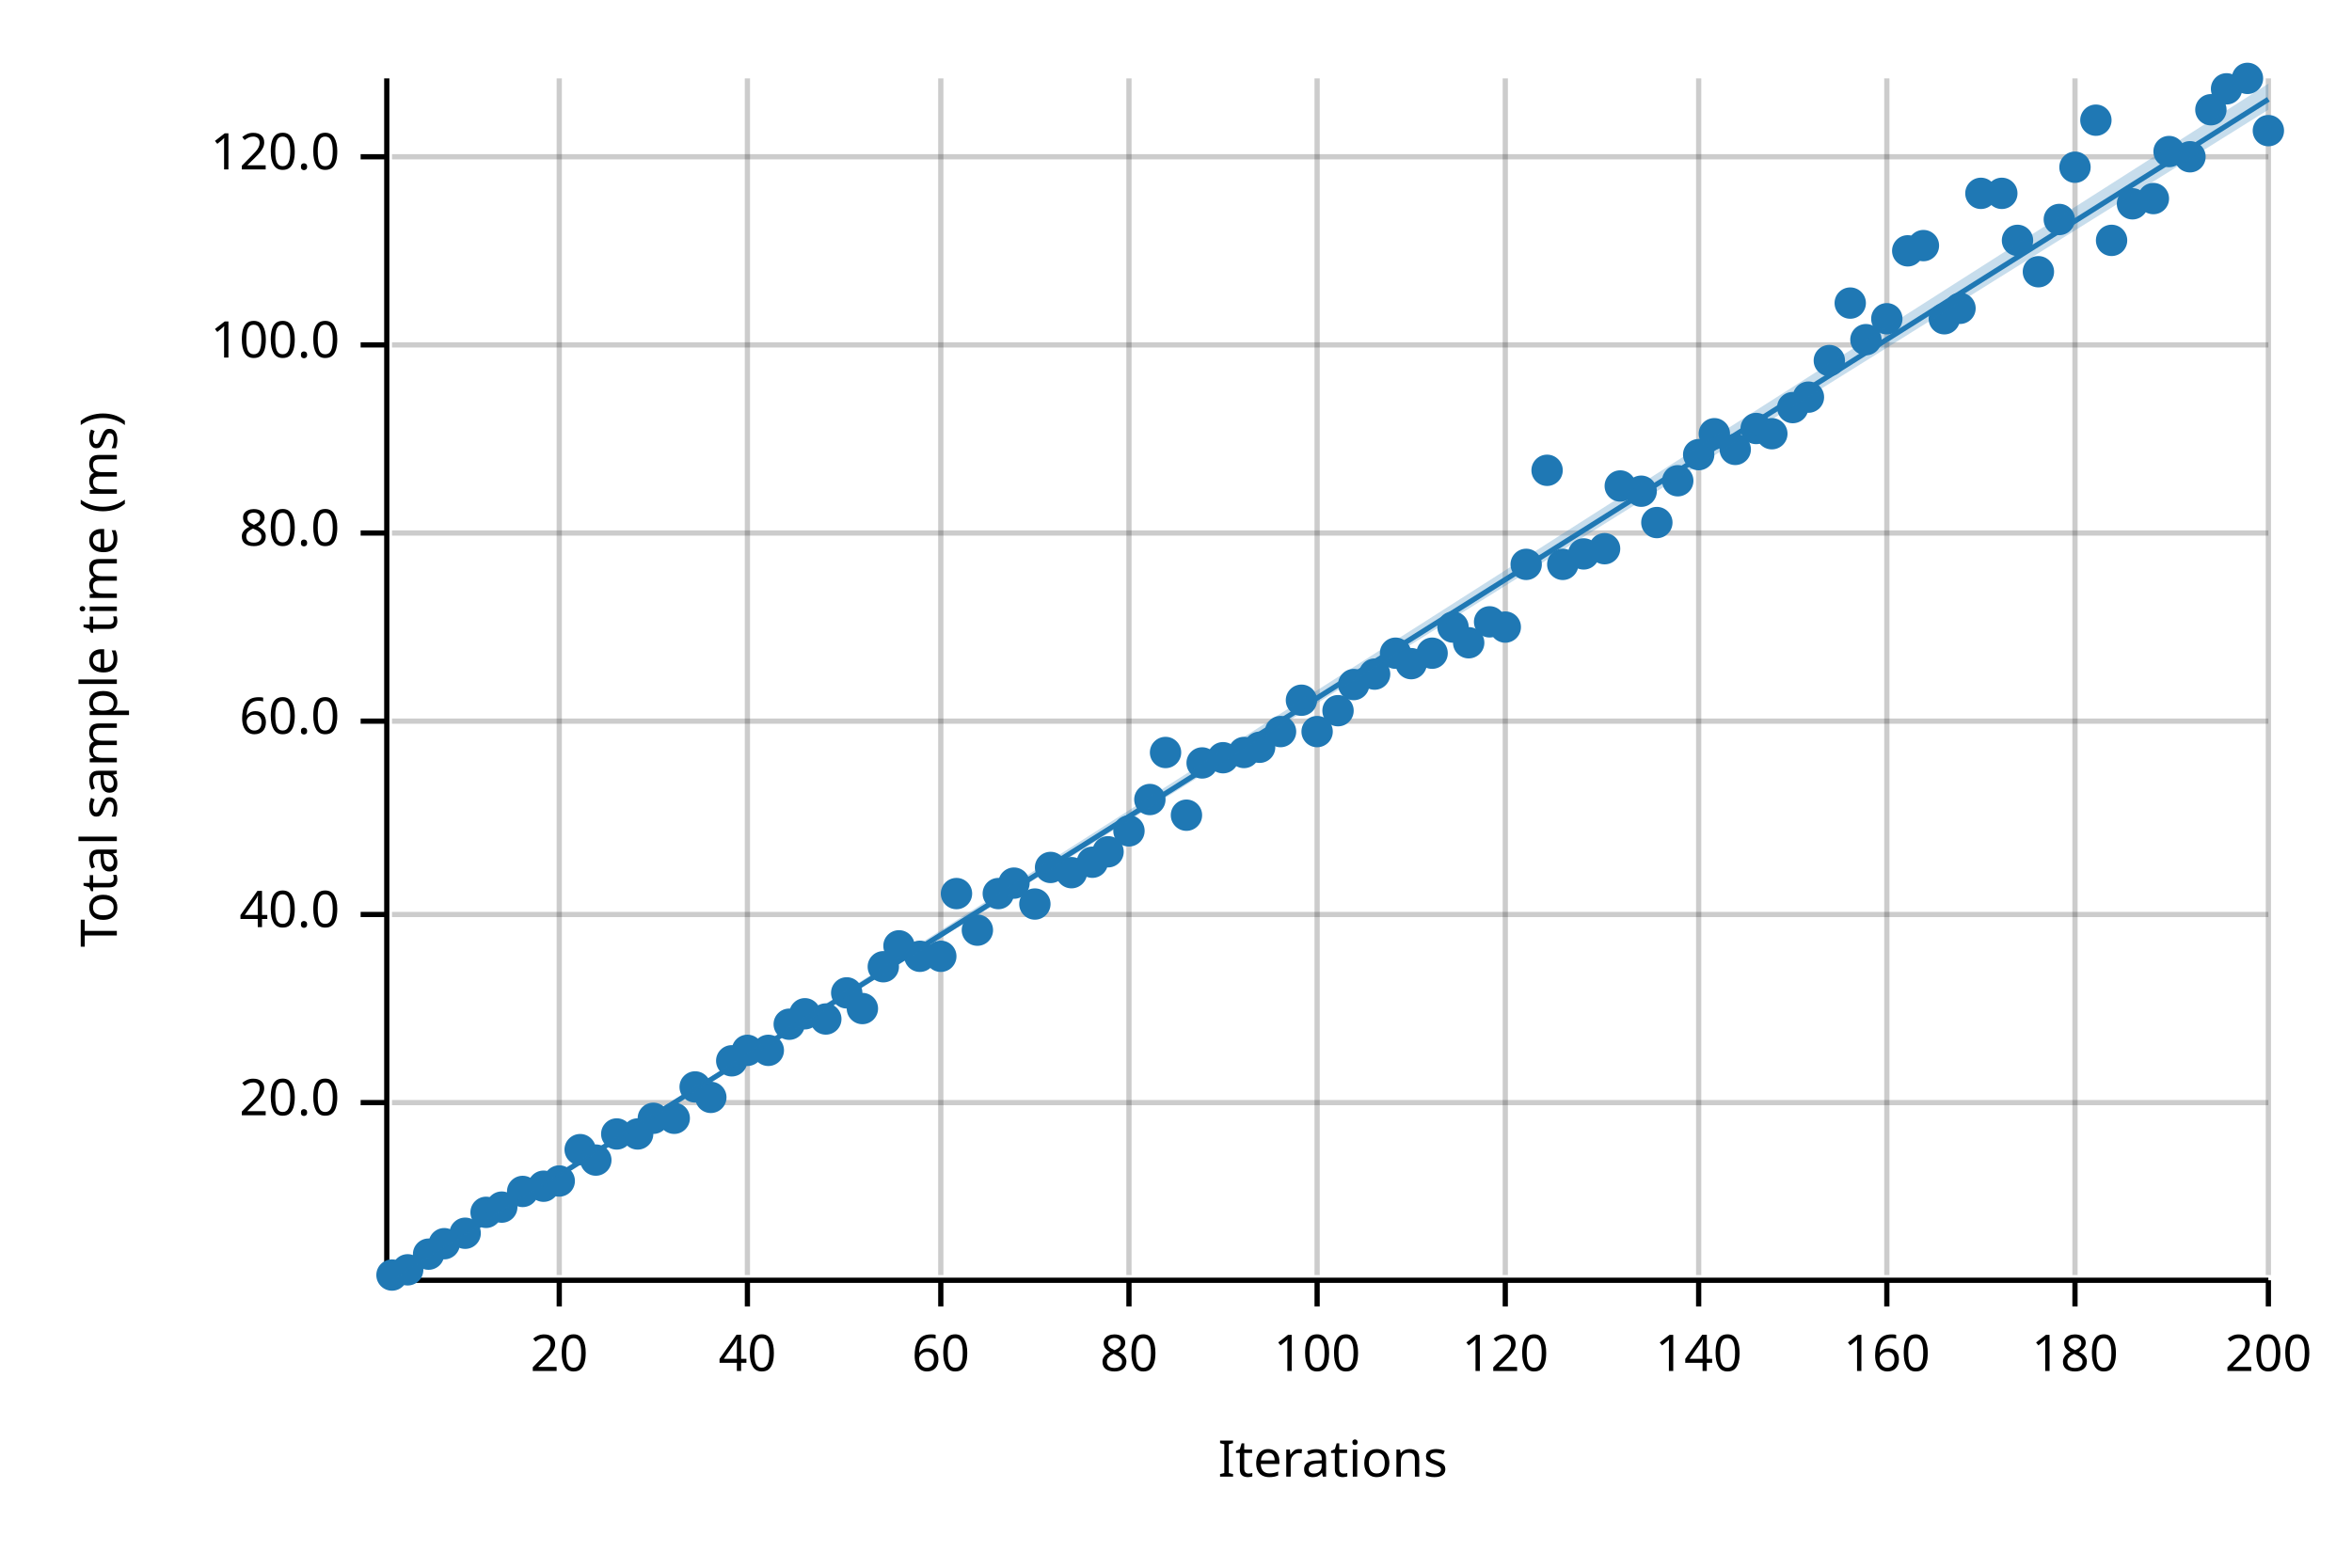
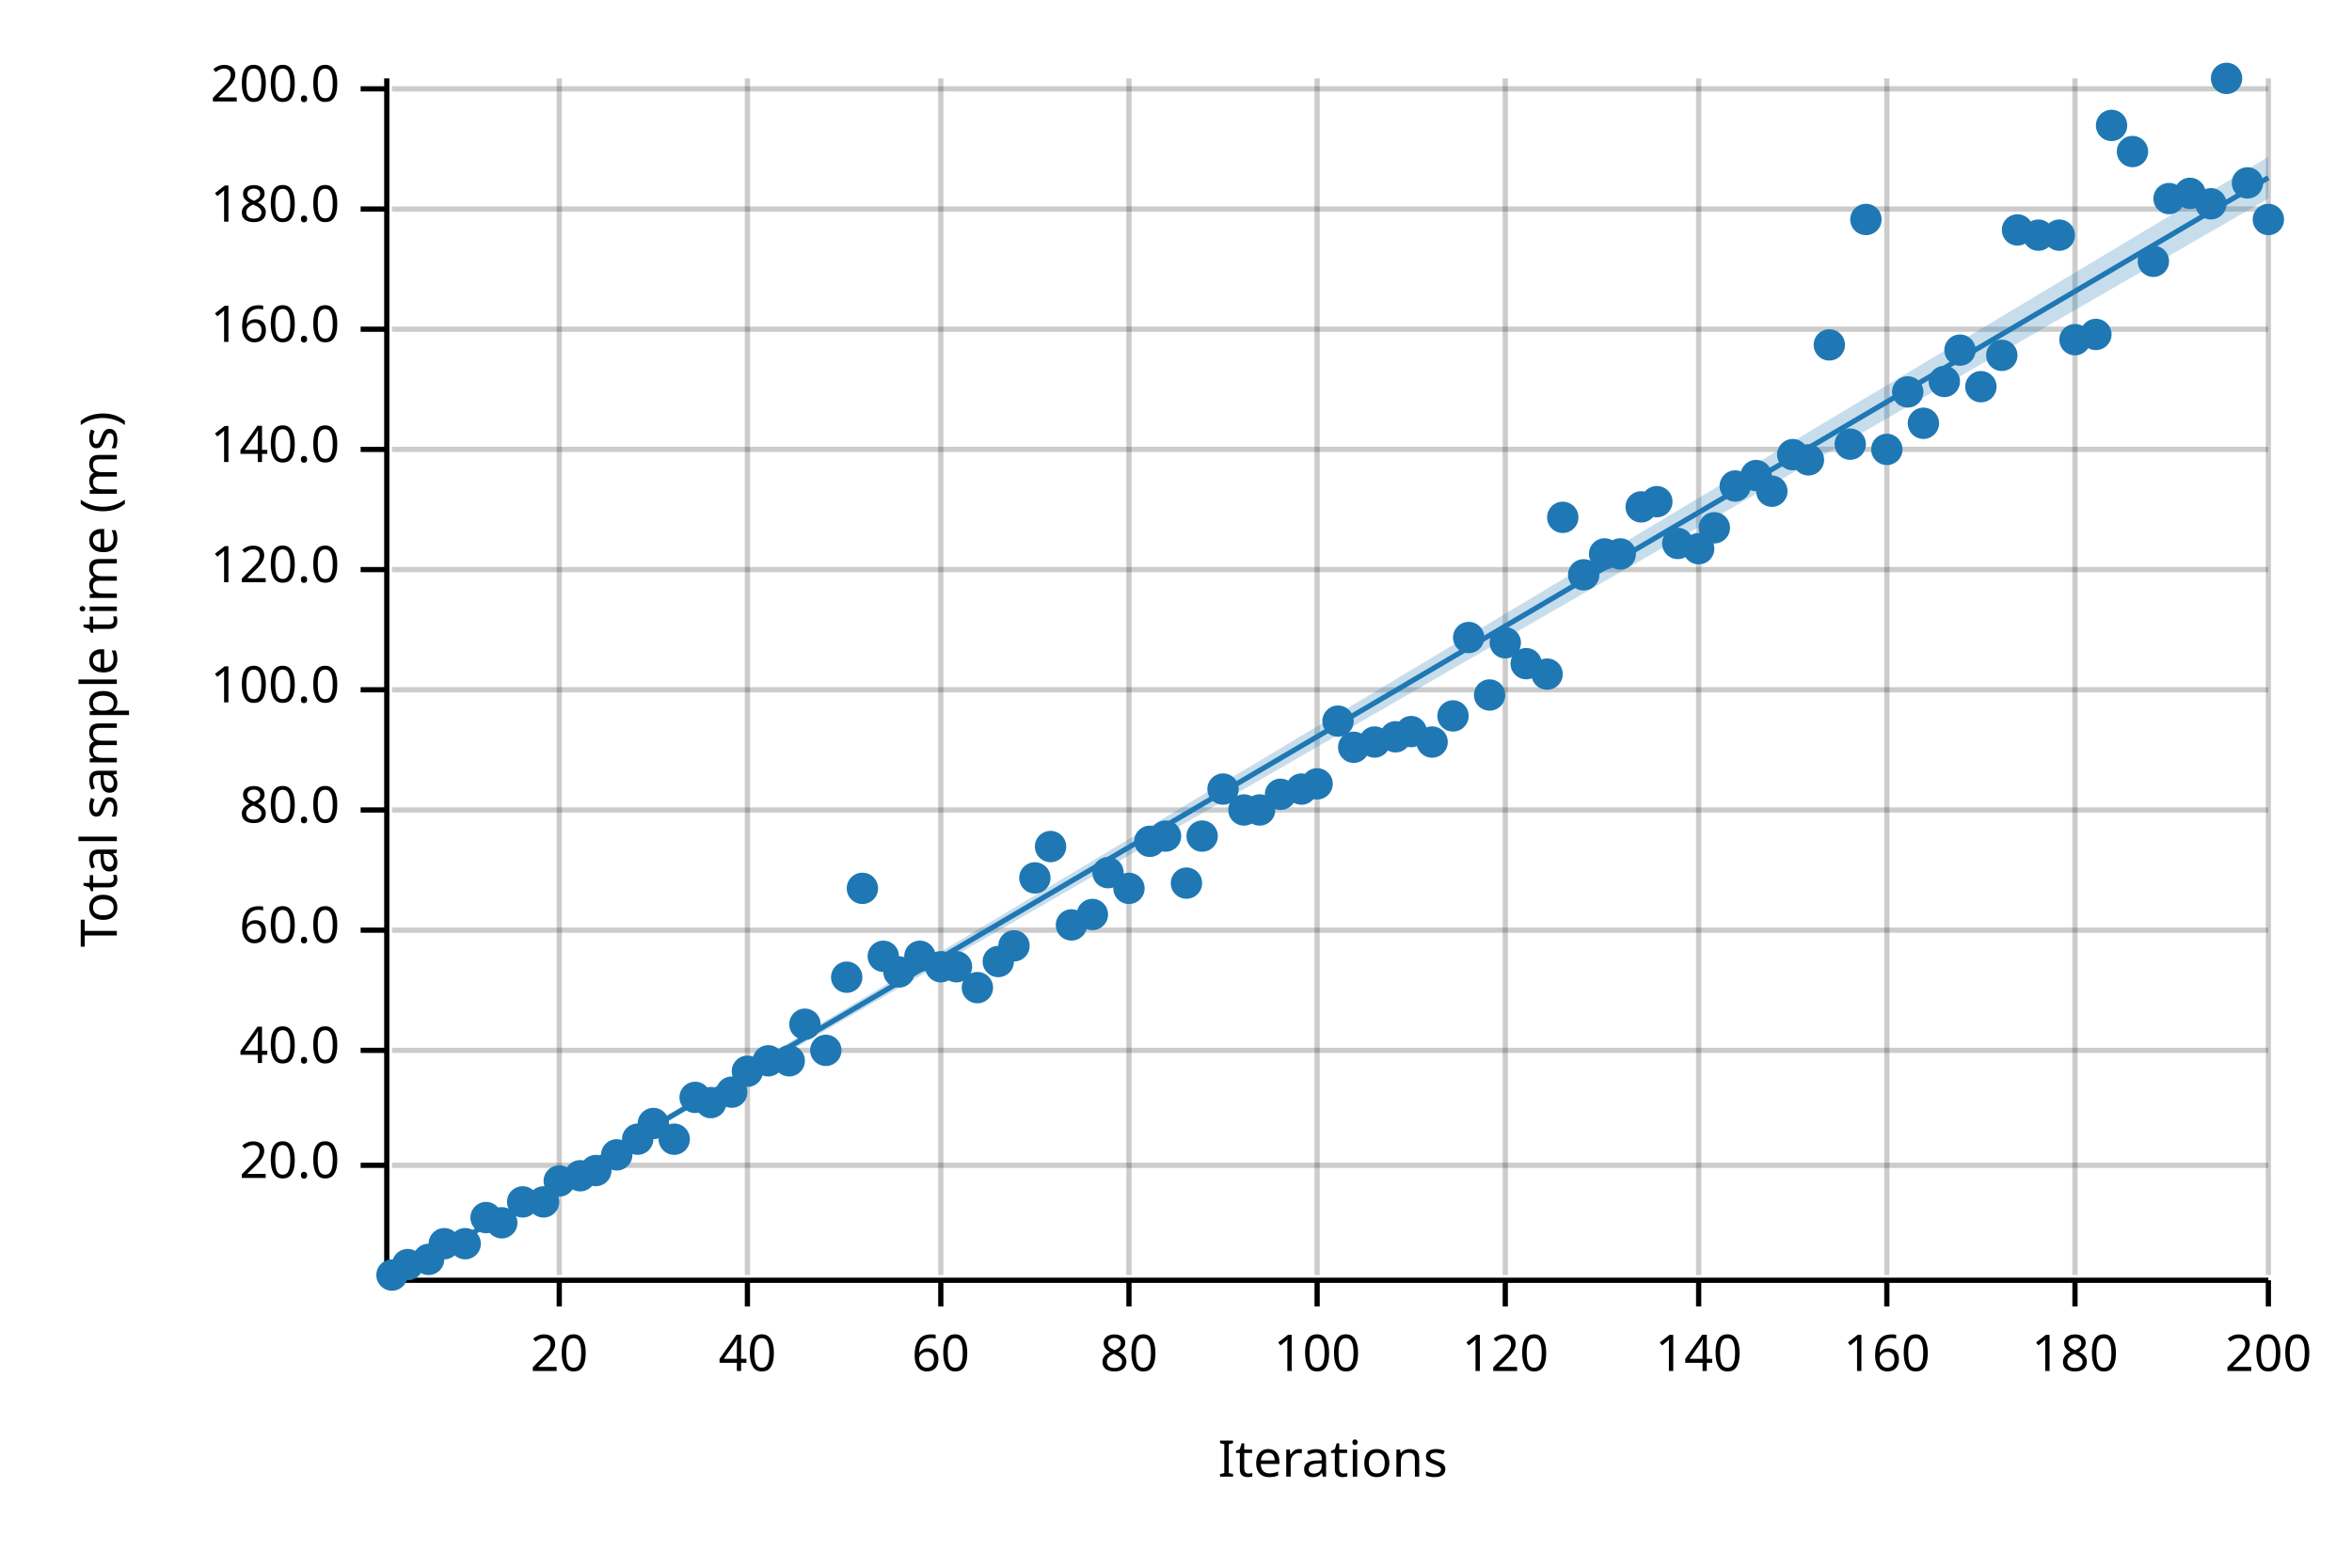
<svg xmlns="http://www.w3.org/2000/svg" width="450" height="300" viewBox="0 0 450 300">
  <text x="15" y="130" dy="0.76em" text-anchor="middle" font-family="sans-serif" font-size="9.677" opacity="1" fill="#000000" transform="rotate(270, 15, 130)">
Total sample time (ms)
</text>
  <text x="255" y="285" dy="-0.5ex" text-anchor="middle" font-family="sans-serif" font-size="9.677" opacity="1" fill="#000000">
Iterations
</text>
  <line opacity="0.2" stroke="#000000" stroke-width="1" x1="107" y1="244" x2="107" y2="15" />
  <line opacity="0.2" stroke="#000000" stroke-width="1" x1="143" y1="244" x2="143" y2="15" />
  <line opacity="0.2" stroke="#000000" stroke-width="1" x1="180" y1="244" x2="180" y2="15" />
  <line opacity="0.2" stroke="#000000" stroke-width="1" x1="216" y1="244" x2="216" y2="15" />
  <line opacity="0.2" stroke="#000000" stroke-width="1" x1="252" y1="244" x2="252" y2="15" />
  <line opacity="0.2" stroke="#000000" stroke-width="1" x1="288" y1="244" x2="288" y2="15" />
  <line opacity="0.2" stroke="#000000" stroke-width="1" x1="325" y1="244" x2="325" y2="15" />
  <line opacity="0.2" stroke="#000000" stroke-width="1" x1="361" y1="244" x2="361" y2="15" />
  <line opacity="0.2" stroke="#000000" stroke-width="1" x1="397" y1="244" x2="397" y2="15" />
  <line opacity="0.2" stroke="#000000" stroke-width="1" x1="434" y1="244" x2="434" y2="15" />
-   <line opacity="0.2" stroke="#000000" stroke-width="1" x1="75" y1="211" x2="434" y2="211" />
-   <line opacity="0.2" stroke="#000000" stroke-width="1" x1="75" y1="175" x2="434" y2="175" />
-   <line opacity="0.2" stroke="#000000" stroke-width="1" x1="75" y1="138" x2="434" y2="138" />
-   <line opacity="0.2" stroke="#000000" stroke-width="1" x1="75" y1="102" x2="434" y2="102" />
-   <line opacity="0.2" stroke="#000000" stroke-width="1" x1="75" y1="66" x2="434" y2="66" />
-   <line opacity="0.2" stroke="#000000" stroke-width="1" x1="75" y1="30" x2="434" y2="30" />
+   <line opacity="0.2" stroke="#000000" stroke-width="1" x1="75" y1="223" x2="434" y2="223" />
+   <line opacity="0.2" stroke="#000000" stroke-width="1" x1="75" y1="201" x2="434" y2="201" />
+   <line opacity="0.2" stroke="#000000" stroke-width="1" x1="75" y1="178" x2="434" y2="178" />
+   <line opacity="0.2" stroke="#000000" stroke-width="1" x1="75" y1="155" x2="434" y2="155" />
+   <line opacity="0.2" stroke="#000000" stroke-width="1" x1="75" y1="132" x2="434" y2="132" />
+   <line opacity="0.2" stroke="#000000" stroke-width="1" x1="75" y1="109" x2="434" y2="109" />
+   <line opacity="0.2" stroke="#000000" stroke-width="1" x1="75" y1="86" x2="434" y2="86" />
+   <line opacity="0.2" stroke="#000000" stroke-width="1" x1="75" y1="63" x2="434" y2="63" />
+   <line opacity="0.2" stroke="#000000" stroke-width="1" x1="75" y1="40" x2="434" y2="40" />
+   <line opacity="0.2" stroke="#000000" stroke-width="1" x1="75" y1="17" x2="434" y2="17" />
  <polyline fill="none" opacity="1" stroke="#000000" stroke-width="1" points="74,15 74,244 " />
-   <text x="65" y="211" dy="0.5ex" text-anchor="end" font-family="sans-serif" font-size="9.677" opacity="1" fill="#000000">
+   <text x="65" y="223" dy="0.5ex" text-anchor="end" font-family="sans-serif" font-size="9.677" opacity="1" fill="#000000">
20.0
</text>
-   <polyline fill="none" opacity="1" stroke="#000000" stroke-width="1" points="69,211 74,211 " />
-   <text x="65" y="175" dy="0.5ex" text-anchor="end" font-family="sans-serif" font-size="9.677" opacity="1" fill="#000000">
+   <polyline fill="none" opacity="1" stroke="#000000" stroke-width="1" points="69,223 74,223 " />
+   <text x="65" y="201" dy="0.5ex" text-anchor="end" font-family="sans-serif" font-size="9.677" opacity="1" fill="#000000">
40.0
</text>
-   <polyline fill="none" opacity="1" stroke="#000000" stroke-width="1" points="69,175 74,175 " />
-   <text x="65" y="138" dy="0.5ex" text-anchor="end" font-family="sans-serif" font-size="9.677" opacity="1" fill="#000000">
+   <polyline fill="none" opacity="1" stroke="#000000" stroke-width="1" points="69,201 74,201 " />
+   <text x="65" y="178" dy="0.5ex" text-anchor="end" font-family="sans-serif" font-size="9.677" opacity="1" fill="#000000">
60.0
</text>
-   <polyline fill="none" opacity="1" stroke="#000000" stroke-width="1" points="69,138 74,138 " />
-   <text x="65" y="102" dy="0.5ex" text-anchor="end" font-family="sans-serif" font-size="9.677" opacity="1" fill="#000000">
+   <polyline fill="none" opacity="1" stroke="#000000" stroke-width="1" points="69,178 74,178 " />
+   <text x="65" y="155" dy="0.5ex" text-anchor="end" font-family="sans-serif" font-size="9.677" opacity="1" fill="#000000">
80.0
</text>
-   <polyline fill="none" opacity="1" stroke="#000000" stroke-width="1" points="69,102 74,102 " />
-   <text x="65" y="66" dy="0.5ex" text-anchor="end" font-family="sans-serif" font-size="9.677" opacity="1" fill="#000000">
+   <polyline fill="none" opacity="1" stroke="#000000" stroke-width="1" points="69,155 74,155 " />
+   <text x="65" y="132" dy="0.5ex" text-anchor="end" font-family="sans-serif" font-size="9.677" opacity="1" fill="#000000">
100.0
</text>
-   <polyline fill="none" opacity="1" stroke="#000000" stroke-width="1" points="69,66 74,66 " />
-   <text x="65" y="30" dy="0.5ex" text-anchor="end" font-family="sans-serif" font-size="9.677" opacity="1" fill="#000000">
+   <polyline fill="none" opacity="1" stroke="#000000" stroke-width="1" points="69,132 74,132 " />
+   <text x="65" y="109" dy="0.5ex" text-anchor="end" font-family="sans-serif" font-size="9.677" opacity="1" fill="#000000">
120.0
</text>
-   <polyline fill="none" opacity="1" stroke="#000000" stroke-width="1" points="69,30 74,30 " />
+   <polyline fill="none" opacity="1" stroke="#000000" stroke-width="1" points="69,109 74,109 " />
+   <text x="65" y="86" dy="0.5ex" text-anchor="end" font-family="sans-serif" font-size="9.677" opacity="1" fill="#000000">
+ 140.0
+ </text>
+   <polyline fill="none" opacity="1" stroke="#000000" stroke-width="1" points="69,86 74,86 " />
+   <text x="65" y="63" dy="0.5ex" text-anchor="end" font-family="sans-serif" font-size="9.677" opacity="1" fill="#000000">
+ 160.0
+ </text>
+   <polyline fill="none" opacity="1" stroke="#000000" stroke-width="1" points="69,63 74,63 " />
+   <text x="65" y="40" dy="0.5ex" text-anchor="end" font-family="sans-serif" font-size="9.677" opacity="1" fill="#000000">
+ 180.0
+ </text>
+   <polyline fill="none" opacity="1" stroke="#000000" stroke-width="1" points="69,40 74,40 " />
+   <text x="65" y="17" dy="0.5ex" text-anchor="end" font-family="sans-serif" font-size="9.677" opacity="1" fill="#000000">
+ 200.0
+ </text>
+   <polyline fill="none" opacity="1" stroke="#000000" stroke-width="1" points="69,17 74,17 " />
  <polyline fill="none" opacity="1" stroke="#000000" stroke-width="1" points="75,245 434,245 " />
  <text x="107" y="255" dy="0.76em" text-anchor="middle" font-family="sans-serif" font-size="9.677" opacity="1" fill="#000000">
20
</text>
  <polyline fill="none" opacity="1" stroke="#000000" stroke-width="1" points="107,245 107,250 " />
  <text x="143" y="255" dy="0.76em" text-anchor="middle" font-family="sans-serif" font-size="9.677" opacity="1" fill="#000000">
40
</text>
  <polyline fill="none" opacity="1" stroke="#000000" stroke-width="1" points="143,245 143,250 " />
  <text x="180" y="255" dy="0.76em" text-anchor="middle" font-family="sans-serif" font-size="9.677" opacity="1" fill="#000000">
60
</text>
  <polyline fill="none" opacity="1" stroke="#000000" stroke-width="1" points="180,245 180,250 " />
  <text x="216" y="255" dy="0.76em" text-anchor="middle" font-family="sans-serif" font-size="9.677" opacity="1" fill="#000000">
80
</text>
  <polyline fill="none" opacity="1" stroke="#000000" stroke-width="1" points="216,245 216,250 " />
  <text x="252" y="255" dy="0.76em" text-anchor="middle" font-family="sans-serif" font-size="9.677" opacity="1" fill="#000000">
100
</text>
  <polyline fill="none" opacity="1" stroke="#000000" stroke-width="1" points="252,245 252,250 " />
  <text x="288" y="255" dy="0.76em" text-anchor="middle" font-family="sans-serif" font-size="9.677" opacity="1" fill="#000000">
120
</text>
  <polyline fill="none" opacity="1" stroke="#000000" stroke-width="1" points="288,245 288,250 " />
  <text x="325" y="255" dy="0.76em" text-anchor="middle" font-family="sans-serif" font-size="9.677" opacity="1" fill="#000000">
140
</text>
  <polyline fill="none" opacity="1" stroke="#000000" stroke-width="1" points="325,245 325,250 " />
  <text x="361" y="255" dy="0.76em" text-anchor="middle" font-family="sans-serif" font-size="9.677" opacity="1" fill="#000000">
160
</text>
  <polyline fill="none" opacity="1" stroke="#000000" stroke-width="1" points="361,245 361,250 " />
  <text x="397" y="255" dy="0.76em" text-anchor="middle" font-family="sans-serif" font-size="9.677" opacity="1" fill="#000000">
180
</text>
  <polyline fill="none" opacity="1" stroke="#000000" stroke-width="1" points="397,245 397,250 " />
  <text x="434" y="255" dy="0.76em" text-anchor="middle" font-family="sans-serif" font-size="9.677" opacity="1" fill="#000000">
200
</text>
  <polyline fill="none" opacity="1" stroke="#000000" stroke-width="1" points="434,245 434,250 " />
  <circle cx="75" cy="244" r="3" opacity="1" fill="#1F78B4" stroke="none" stroke-width="1" />
-   <circle cx="78" cy="243" r="3" opacity="1" fill="#1F78B4" stroke="none" stroke-width="1" />
-   <circle cx="82" cy="240" r="3" opacity="1" fill="#1F78B4" stroke="none" stroke-width="1" />
+   <circle cx="78" cy="242" r="3" opacity="1" fill="#1F78B4" stroke="none" stroke-width="1" />
+   <circle cx="82" cy="241" r="3" opacity="1" fill="#1F78B4" stroke="none" stroke-width="1" />
  <circle cx="85" cy="238" r="3" opacity="1" fill="#1F78B4" stroke="none" stroke-width="1" />
-   <circle cx="89" cy="236" r="3" opacity="1" fill="#1F78B4" stroke="none" stroke-width="1" />
-   <circle cx="93" cy="232" r="3" opacity="1" fill="#1F78B4" stroke="none" stroke-width="1" />
-   <circle cx="96" cy="231" r="3" opacity="1" fill="#1F78B4" stroke="none" stroke-width="1" />
-   <circle cx="100" cy="228" r="3" opacity="1" fill="#1F78B4" stroke="none" stroke-width="1" />
-   <circle cx="104" cy="227" r="3" opacity="1" fill="#1F78B4" stroke="none" stroke-width="1" />
+   <circle cx="89" cy="238" r="3" opacity="1" fill="#1F78B4" stroke="none" stroke-width="1" />
+   <circle cx="93" cy="233" r="3" opacity="1" fill="#1F78B4" stroke="none" stroke-width="1" />
+   <circle cx="96" cy="234" r="3" opacity="1" fill="#1F78B4" stroke="none" stroke-width="1" />
+   <circle cx="100" cy="230" r="3" opacity="1" fill="#1F78B4" stroke="none" stroke-width="1" />
+   <circle cx="104" cy="230" r="3" opacity="1" fill="#1F78B4" stroke="none" stroke-width="1" />
  <circle cx="107" cy="226" r="3" opacity="1" fill="#1F78B4" stroke="none" stroke-width="1" />
-   <circle cx="111" cy="220" r="3" opacity="1" fill="#1F78B4" stroke="none" stroke-width="1" />
-   <circle cx="114" cy="222" r="3" opacity="1" fill="#1F78B4" stroke="none" stroke-width="1" />
-   <circle cx="118" cy="217" r="3" opacity="1" fill="#1F78B4" stroke="none" stroke-width="1" />
-   <circle cx="122" cy="217" r="3" opacity="1" fill="#1F78B4" stroke="none" stroke-width="1" />
-   <circle cx="125" cy="214" r="3" opacity="1" fill="#1F78B4" stroke="none" stroke-width="1" />
-   <circle cx="129" cy="214" r="3" opacity="1" fill="#1F78B4" stroke="none" stroke-width="1" />
-   <circle cx="133" cy="208" r="3" opacity="1" fill="#1F78B4" stroke="none" stroke-width="1" />
-   <circle cx="136" cy="210" r="3" opacity="1" fill="#1F78B4" stroke="none" stroke-width="1" />
-   <circle cx="140" cy="203" r="3" opacity="1" fill="#1F78B4" stroke="none" stroke-width="1" />
-   <circle cx="143" cy="201" r="3" opacity="1" fill="#1F78B4" stroke="none" stroke-width="1" />
-   <circle cx="147" cy="201" r="3" opacity="1" fill="#1F78B4" stroke="none" stroke-width="1" />
-   <circle cx="151" cy="196" r="3" opacity="1" fill="#1F78B4" stroke="none" stroke-width="1" />
-   <circle cx="154" cy="194" r="3" opacity="1" fill="#1F78B4" stroke="none" stroke-width="1" />
-   <circle cx="158" cy="195" r="3" opacity="1" fill="#1F78B4" stroke="none" stroke-width="1" />
-   <circle cx="162" cy="190" r="3" opacity="1" fill="#1F78B4" stroke="none" stroke-width="1" />
-   <circle cx="165" cy="193" r="3" opacity="1" fill="#1F78B4" stroke="none" stroke-width="1" />
-   <circle cx="169" cy="185" r="3" opacity="1" fill="#1F78B4" stroke="none" stroke-width="1" />
-   <circle cx="172" cy="181" r="3" opacity="1" fill="#1F78B4" stroke="none" stroke-width="1" />
+   <circle cx="111" cy="225" r="3" opacity="1" fill="#1F78B4" stroke="none" stroke-width="1" />
+   <circle cx="114" cy="224" r="3" opacity="1" fill="#1F78B4" stroke="none" stroke-width="1" />
+   <circle cx="118" cy="221" r="3" opacity="1" fill="#1F78B4" stroke="none" stroke-width="1" />
+   <circle cx="122" cy="218" r="3" opacity="1" fill="#1F78B4" stroke="none" stroke-width="1" />
+   <circle cx="125" cy="215" r="3" opacity="1" fill="#1F78B4" stroke="none" stroke-width="1" />
+   <circle cx="129" cy="218" r="3" opacity="1" fill="#1F78B4" stroke="none" stroke-width="1" />
+   <circle cx="133" cy="210" r="3" opacity="1" fill="#1F78B4" stroke="none" stroke-width="1" />
+   <circle cx="136" cy="211" r="3" opacity="1" fill="#1F78B4" stroke="none" stroke-width="1" />
+   <circle cx="140" cy="209" r="3" opacity="1" fill="#1F78B4" stroke="none" stroke-width="1" />
+   <circle cx="143" cy="205" r="3" opacity="1" fill="#1F78B4" stroke="none" stroke-width="1" />
+   <circle cx="147" cy="203" r="3" opacity="1" fill="#1F78B4" stroke="none" stroke-width="1" />
+   <circle cx="151" cy="203" r="3" opacity="1" fill="#1F78B4" stroke="none" stroke-width="1" />
+   <circle cx="154" cy="196" r="3" opacity="1" fill="#1F78B4" stroke="none" stroke-width="1" />
+   <circle cx="158" cy="201" r="3" opacity="1" fill="#1F78B4" stroke="none" stroke-width="1" />
+   <circle cx="162" cy="187" r="3" opacity="1" fill="#1F78B4" stroke="none" stroke-width="1" />
+   <circle cx="165" cy="170" r="3" opacity="1" fill="#1F78B4" stroke="none" stroke-width="1" />
+   <circle cx="169" cy="183" r="3" opacity="1" fill="#1F78B4" stroke="none" stroke-width="1" />
+   <circle cx="172" cy="186" r="3" opacity="1" fill="#1F78B4" stroke="none" stroke-width="1" />
  <circle cx="176" cy="183" r="3" opacity="1" fill="#1F78B4" stroke="none" stroke-width="1" />
-   <circle cx="180" cy="183" r="3" opacity="1" fill="#1F78B4" stroke="none" stroke-width="1" />
-   <circle cx="183" cy="171" r="3" opacity="1" fill="#1F78B4" stroke="none" stroke-width="1" />
-   <circle cx="187" cy="178" r="3" opacity="1" fill="#1F78B4" stroke="none" stroke-width="1" />
-   <circle cx="191" cy="171" r="3" opacity="1" fill="#1F78B4" stroke="none" stroke-width="1" />
-   <circle cx="194" cy="169" r="3" opacity="1" fill="#1F78B4" stroke="none" stroke-width="1" />
-   <circle cx="198" cy="173" r="3" opacity="1" fill="#1F78B4" stroke="none" stroke-width="1" />
-   <circle cx="201" cy="166" r="3" opacity="1" fill="#1F78B4" stroke="none" stroke-width="1" />
-   <circle cx="205" cy="167" r="3" opacity="1" fill="#1F78B4" stroke="none" stroke-width="1" />
-   <circle cx="209" cy="165" r="3" opacity="1" fill="#1F78B4" stroke="none" stroke-width="1" />
-   <circle cx="212" cy="163" r="3" opacity="1" fill="#1F78B4" stroke="none" stroke-width="1" />
-   <circle cx="216" cy="159" r="3" opacity="1" fill="#1F78B4" stroke="none" stroke-width="1" />
-   <circle cx="220" cy="153" r="3" opacity="1" fill="#1F78B4" stroke="none" stroke-width="1" />
-   <circle cx="223" cy="144" r="3" opacity="1" fill="#1F78B4" stroke="none" stroke-width="1" />
-   <circle cx="227" cy="156" r="3" opacity="1" fill="#1F78B4" stroke="none" stroke-width="1" />
-   <circle cx="230" cy="146" r="3" opacity="1" fill="#1F78B4" stroke="none" stroke-width="1" />
-   <circle cx="234" cy="145" r="3" opacity="1" fill="#1F78B4" stroke="none" stroke-width="1" />
-   <circle cx="238" cy="144" r="3" opacity="1" fill="#1F78B4" stroke="none" stroke-width="1" />
-   <circle cx="241" cy="143" r="3" opacity="1" fill="#1F78B4" stroke="none" stroke-width="1" />
-   <circle cx="245" cy="140" r="3" opacity="1" fill="#1F78B4" stroke="none" stroke-width="1" />
-   <circle cx="249" cy="134" r="3" opacity="1" fill="#1F78B4" stroke="none" stroke-width="1" />
-   <circle cx="252" cy="140" r="3" opacity="1" fill="#1F78B4" stroke="none" stroke-width="1" />
-   <circle cx="256" cy="136" r="3" opacity="1" fill="#1F78B4" stroke="none" stroke-width="1" />
-   <circle cx="259" cy="131" r="3" opacity="1" fill="#1F78B4" stroke="none" stroke-width="1" />
-   <circle cx="263" cy="129" r="3" opacity="1" fill="#1F78B4" stroke="none" stroke-width="1" />
-   <circle cx="267" cy="125" r="3" opacity="1" fill="#1F78B4" stroke="none" stroke-width="1" />
-   <circle cx="270" cy="127" r="3" opacity="1" fill="#1F78B4" stroke="none" stroke-width="1" />
-   <circle cx="274" cy="125" r="3" opacity="1" fill="#1F78B4" stroke="none" stroke-width="1" />
-   <circle cx="278" cy="120" r="3" opacity="1" fill="#1F78B4" stroke="none" stroke-width="1" />
-   <circle cx="281" cy="123" r="3" opacity="1" fill="#1F78B4" stroke="none" stroke-width="1" />
-   <circle cx="285" cy="119" r="3" opacity="1" fill="#1F78B4" stroke="none" stroke-width="1" />
-   <circle cx="288" cy="120" r="3" opacity="1" fill="#1F78B4" stroke="none" stroke-width="1" />
-   <circle cx="292" cy="108" r="3" opacity="1" fill="#1F78B4" stroke="none" stroke-width="1" />
-   <circle cx="296" cy="90" r="3" opacity="1" fill="#1F78B4" stroke="none" stroke-width="1" />
-   <circle cx="299" cy="108" r="3" opacity="1" fill="#1F78B4" stroke="none" stroke-width="1" />
-   <circle cx="303" cy="106" r="3" opacity="1" fill="#1F78B4" stroke="none" stroke-width="1" />
-   <circle cx="307" cy="105" r="3" opacity="1" fill="#1F78B4" stroke="none" stroke-width="1" />
-   <circle cx="310" cy="93" r="3" opacity="1" fill="#1F78B4" stroke="none" stroke-width="1" />
-   <circle cx="314" cy="94" r="3" opacity="1" fill="#1F78B4" stroke="none" stroke-width="1" />
-   <circle cx="317" cy="100" r="3" opacity="1" fill="#1F78B4" stroke="none" stroke-width="1" />
-   <circle cx="321" cy="92" r="3" opacity="1" fill="#1F78B4" stroke="none" stroke-width="1" />
-   <circle cx="325" cy="87" r="3" opacity="1" fill="#1F78B4" stroke="none" stroke-width="1" />
-   <circle cx="328" cy="83" r="3" opacity="1" fill="#1F78B4" stroke="none" stroke-width="1" />
-   <circle cx="332" cy="86" r="3" opacity="1" fill="#1F78B4" stroke="none" stroke-width="1" />
-   <circle cx="336" cy="82" r="3" opacity="1" fill="#1F78B4" stroke="none" stroke-width="1" />
-   <circle cx="339" cy="83" r="3" opacity="1" fill="#1F78B4" stroke="none" stroke-width="1" />
-   <circle cx="343" cy="78" r="3" opacity="1" fill="#1F78B4" stroke="none" stroke-width="1" />
-   <circle cx="346" cy="76" r="3" opacity="1" fill="#1F78B4" stroke="none" stroke-width="1" />
-   <circle cx="350" cy="69" r="3" opacity="1" fill="#1F78B4" stroke="none" stroke-width="1" />
-   <circle cx="354" cy="58" r="3" opacity="1" fill="#1F78B4" stroke="none" stroke-width="1" />
-   <circle cx="357" cy="65" r="3" opacity="1" fill="#1F78B4" stroke="none" stroke-width="1" />
-   <circle cx="361" cy="61" r="3" opacity="1" fill="#1F78B4" stroke="none" stroke-width="1" />
-   <circle cx="365" cy="48" r="3" opacity="1" fill="#1F78B4" stroke="none" stroke-width="1" />
-   <circle cx="368" cy="47" r="3" opacity="1" fill="#1F78B4" stroke="none" stroke-width="1" />
-   <circle cx="372" cy="61" r="3" opacity="1" fill="#1F78B4" stroke="none" stroke-width="1" />
-   <circle cx="375" cy="59" r="3" opacity="1" fill="#1F78B4" stroke="none" stroke-width="1" />
-   <circle cx="379" cy="37" r="3" opacity="1" fill="#1F78B4" stroke="none" stroke-width="1" />
-   <circle cx="383" cy="37" r="3" opacity="1" fill="#1F78B4" stroke="none" stroke-width="1" />
-   <circle cx="386" cy="46" r="3" opacity="1" fill="#1F78B4" stroke="none" stroke-width="1" />
-   <circle cx="390" cy="52" r="3" opacity="1" fill="#1F78B4" stroke="none" stroke-width="1" />
-   <circle cx="394" cy="42" r="3" opacity="1" fill="#1F78B4" stroke="none" stroke-width="1" />
-   <circle cx="397" cy="32" r="3" opacity="1" fill="#1F78B4" stroke="none" stroke-width="1" />
-   <circle cx="401" cy="23" r="3" opacity="1" fill="#1F78B4" stroke="none" stroke-width="1" />
-   <circle cx="404" cy="46" r="3" opacity="1" fill="#1F78B4" stroke="none" stroke-width="1" />
-   <circle cx="408" cy="39" r="3" opacity="1" fill="#1F78B4" stroke="none" stroke-width="1" />
-   <circle cx="412" cy="38" r="3" opacity="1" fill="#1F78B4" stroke="none" stroke-width="1" />
-   <circle cx="415" cy="29" r="3" opacity="1" fill="#1F78B4" stroke="none" stroke-width="1" />
-   <circle cx="419" cy="30" r="3" opacity="1" fill="#1F78B4" stroke="none" stroke-width="1" />
-   <circle cx="423" cy="21" r="3" opacity="1" fill="#1F78B4" stroke="none" stroke-width="1" />
-   <circle cx="426" cy="17" r="3" opacity="1" fill="#1F78B4" stroke="none" stroke-width="1" />
-   <circle cx="430" cy="15" r="3" opacity="1" fill="#1F78B4" stroke="none" stroke-width="1" />
-   <circle cx="434" cy="25" r="3" opacity="1" fill="#1F78B4" stroke="none" stroke-width="1" />
-   <polyline fill="none" opacity="1" stroke="#1F78B4" stroke-width="1" points="75,245 434,19 " />
-   <polygon opacity="0.25" fill="#1F78B4" points="75,245 434,21 434,16 " />
+   <circle cx="180" cy="185" r="3" opacity="1" fill="#1F78B4" stroke="none" stroke-width="1" />
+   <circle cx="183" cy="185" r="3" opacity="1" fill="#1F78B4" stroke="none" stroke-width="1" />
+   <circle cx="187" cy="189" r="3" opacity="1" fill="#1F78B4" stroke="none" stroke-width="1" />
+   <circle cx="191" cy="184" r="3" opacity="1" fill="#1F78B4" stroke="none" stroke-width="1" />
+   <circle cx="194" cy="181" r="3" opacity="1" fill="#1F78B4" stroke="none" stroke-width="1" />
+   <circle cx="198" cy="168" r="3" opacity="1" fill="#1F78B4" stroke="none" stroke-width="1" />
+   <circle cx="201" cy="162" r="3" opacity="1" fill="#1F78B4" stroke="none" stroke-width="1" />
+   <circle cx="205" cy="177" r="3" opacity="1" fill="#1F78B4" stroke="none" stroke-width="1" />
+   <circle cx="209" cy="175" r="3" opacity="1" fill="#1F78B4" stroke="none" stroke-width="1" />
+   <circle cx="212" cy="167" r="3" opacity="1" fill="#1F78B4" stroke="none" stroke-width="1" />
+   <circle cx="216" cy="170" r="3" opacity="1" fill="#1F78B4" stroke="none" stroke-width="1" />
+   <circle cx="220" cy="161" r="3" opacity="1" fill="#1F78B4" stroke="none" stroke-width="1" />
+   <circle cx="223" cy="160" r="3" opacity="1" fill="#1F78B4" stroke="none" stroke-width="1" />
+   <circle cx="227" cy="169" r="3" opacity="1" fill="#1F78B4" stroke="none" stroke-width="1" />
+   <circle cx="230" cy="160" r="3" opacity="1" fill="#1F78B4" stroke="none" stroke-width="1" />
+   <circle cx="234" cy="151" r="3" opacity="1" fill="#1F78B4" stroke="none" stroke-width="1" />
+   <circle cx="238" cy="155" r="3" opacity="1" fill="#1F78B4" stroke="none" stroke-width="1" />
+   <circle cx="241" cy="155" r="3" opacity="1" fill="#1F78B4" stroke="none" stroke-width="1" />
+   <circle cx="245" cy="152" r="3" opacity="1" fill="#1F78B4" stroke="none" stroke-width="1" />
+   <circle cx="249" cy="151" r="3" opacity="1" fill="#1F78B4" stroke="none" stroke-width="1" />
+   <circle cx="252" cy="150" r="3" opacity="1" fill="#1F78B4" stroke="none" stroke-width="1" />
+   <circle cx="256" cy="138" r="3" opacity="1" fill="#1F78B4" stroke="none" stroke-width="1" />
+   <circle cx="259" cy="143" r="3" opacity="1" fill="#1F78B4" stroke="none" stroke-width="1" />
+   <circle cx="263" cy="142" r="3" opacity="1" fill="#1F78B4" stroke="none" stroke-width="1" />
+   <circle cx="267" cy="141" r="3" opacity="1" fill="#1F78B4" stroke="none" stroke-width="1" />
+   <circle cx="270" cy="140" r="3" opacity="1" fill="#1F78B4" stroke="none" stroke-width="1" />
+   <circle cx="274" cy="142" r="3" opacity="1" fill="#1F78B4" stroke="none" stroke-width="1" />
+   <circle cx="278" cy="137" r="3" opacity="1" fill="#1F78B4" stroke="none" stroke-width="1" />
+   <circle cx="281" cy="122" r="3" opacity="1" fill="#1F78B4" stroke="none" stroke-width="1" />
+   <circle cx="285" cy="133" r="3" opacity="1" fill="#1F78B4" stroke="none" stroke-width="1" />
+   <circle cx="288" cy="123" r="3" opacity="1" fill="#1F78B4" stroke="none" stroke-width="1" />
+   <circle cx="292" cy="127" r="3" opacity="1" fill="#1F78B4" stroke="none" stroke-width="1" />
+   <circle cx="296" cy="129" r="3" opacity="1" fill="#1F78B4" stroke="none" stroke-width="1" />
+   <circle cx="299" cy="99" r="3" opacity="1" fill="#1F78B4" stroke="none" stroke-width="1" />
+   <circle cx="303" cy="110" r="3" opacity="1" fill="#1F78B4" stroke="none" stroke-width="1" />
+   <circle cx="307" cy="106" r="3" opacity="1" fill="#1F78B4" stroke="none" stroke-width="1" />
+   <circle cx="310" cy="106" r="3" opacity="1" fill="#1F78B4" stroke="none" stroke-width="1" />
+   <circle cx="314" cy="97" r="3" opacity="1" fill="#1F78B4" stroke="none" stroke-width="1" />
+   <circle cx="317" cy="96" r="3" opacity="1" fill="#1F78B4" stroke="none" stroke-width="1" />
+   <circle cx="321" cy="104" r="3" opacity="1" fill="#1F78B4" stroke="none" stroke-width="1" />
+   <circle cx="325" cy="105" r="3" opacity="1" fill="#1F78B4" stroke="none" stroke-width="1" />
+   <circle cx="328" cy="101" r="3" opacity="1" fill="#1F78B4" stroke="none" stroke-width="1" />
+   <circle cx="332" cy="93" r="3" opacity="1" fill="#1F78B4" stroke="none" stroke-width="1" />
+   <circle cx="336" cy="91" r="3" opacity="1" fill="#1F78B4" stroke="none" stroke-width="1" />
+   <circle cx="339" cy="94" r="3" opacity="1" fill="#1F78B4" stroke="none" stroke-width="1" />
+   <circle cx="343" cy="87" r="3" opacity="1" fill="#1F78B4" stroke="none" stroke-width="1" />
+   <circle cx="346" cy="88" r="3" opacity="1" fill="#1F78B4" stroke="none" stroke-width="1" />
+   <circle cx="350" cy="66" r="3" opacity="1" fill="#1F78B4" stroke="none" stroke-width="1" />
+   <circle cx="354" cy="85" r="3" opacity="1" fill="#1F78B4" stroke="none" stroke-width="1" />
+   <circle cx="357" cy="42" r="3" opacity="1" fill="#1F78B4" stroke="none" stroke-width="1" />
+   <circle cx="361" cy="86" r="3" opacity="1" fill="#1F78B4" stroke="none" stroke-width="1" />
+   <circle cx="365" cy="75" r="3" opacity="1" fill="#1F78B4" stroke="none" stroke-width="1" />
+   <circle cx="368" cy="81" r="3" opacity="1" fill="#1F78B4" stroke="none" stroke-width="1" />
+   <circle cx="372" cy="73" r="3" opacity="1" fill="#1F78B4" stroke="none" stroke-width="1" />
+   <circle cx="375" cy="67" r="3" opacity="1" fill="#1F78B4" stroke="none" stroke-width="1" />
+   <circle cx="379" cy="74" r="3" opacity="1" fill="#1F78B4" stroke="none" stroke-width="1" />
+   <circle cx="383" cy="68" r="3" opacity="1" fill="#1F78B4" stroke="none" stroke-width="1" />
+   <circle cx="386" cy="44" r="3" opacity="1" fill="#1F78B4" stroke="none" stroke-width="1" />
+   <circle cx="390" cy="45" r="3" opacity="1" fill="#1F78B4" stroke="none" stroke-width="1" />
+   <circle cx="394" cy="45" r="3" opacity="1" fill="#1F78B4" stroke="none" stroke-width="1" />
+   <circle cx="397" cy="65" r="3" opacity="1" fill="#1F78B4" stroke="none" stroke-width="1" />
+   <circle cx="401" cy="64" r="3" opacity="1" fill="#1F78B4" stroke="none" stroke-width="1" />
+   <circle cx="404" cy="24" r="3" opacity="1" fill="#1F78B4" stroke="none" stroke-width="1" />
+   <circle cx="408" cy="29" r="3" opacity="1" fill="#1F78B4" stroke="none" stroke-width="1" />
+   <circle cx="412" cy="50" r="3" opacity="1" fill="#1F78B4" stroke="none" stroke-width="1" />
+   <circle cx="415" cy="38" r="3" opacity="1" fill="#1F78B4" stroke="none" stroke-width="1" />
+   <circle cx="419" cy="37" r="3" opacity="1" fill="#1F78B4" stroke="none" stroke-width="1" />
+   <circle cx="423" cy="39" r="3" opacity="1" fill="#1F78B4" stroke="none" stroke-width="1" />
+   <circle cx="426" cy="15" r="3" opacity="1" fill="#1F78B4" stroke="none" stroke-width="1" />
+   <circle cx="430" cy="35" r="3" opacity="1" fill="#1F78B4" stroke="none" stroke-width="1" />
+   <circle cx="434" cy="42" r="3" opacity="1" fill="#1F78B4" stroke="none" stroke-width="1" />
+   <polyline fill="none" opacity="1" stroke="#1F78B4" stroke-width="1" points="75,245 434,34 " />
+   <polygon opacity="0.25" fill="#1F78B4" points="75,245 434,38 434,30 " />
</svg>
